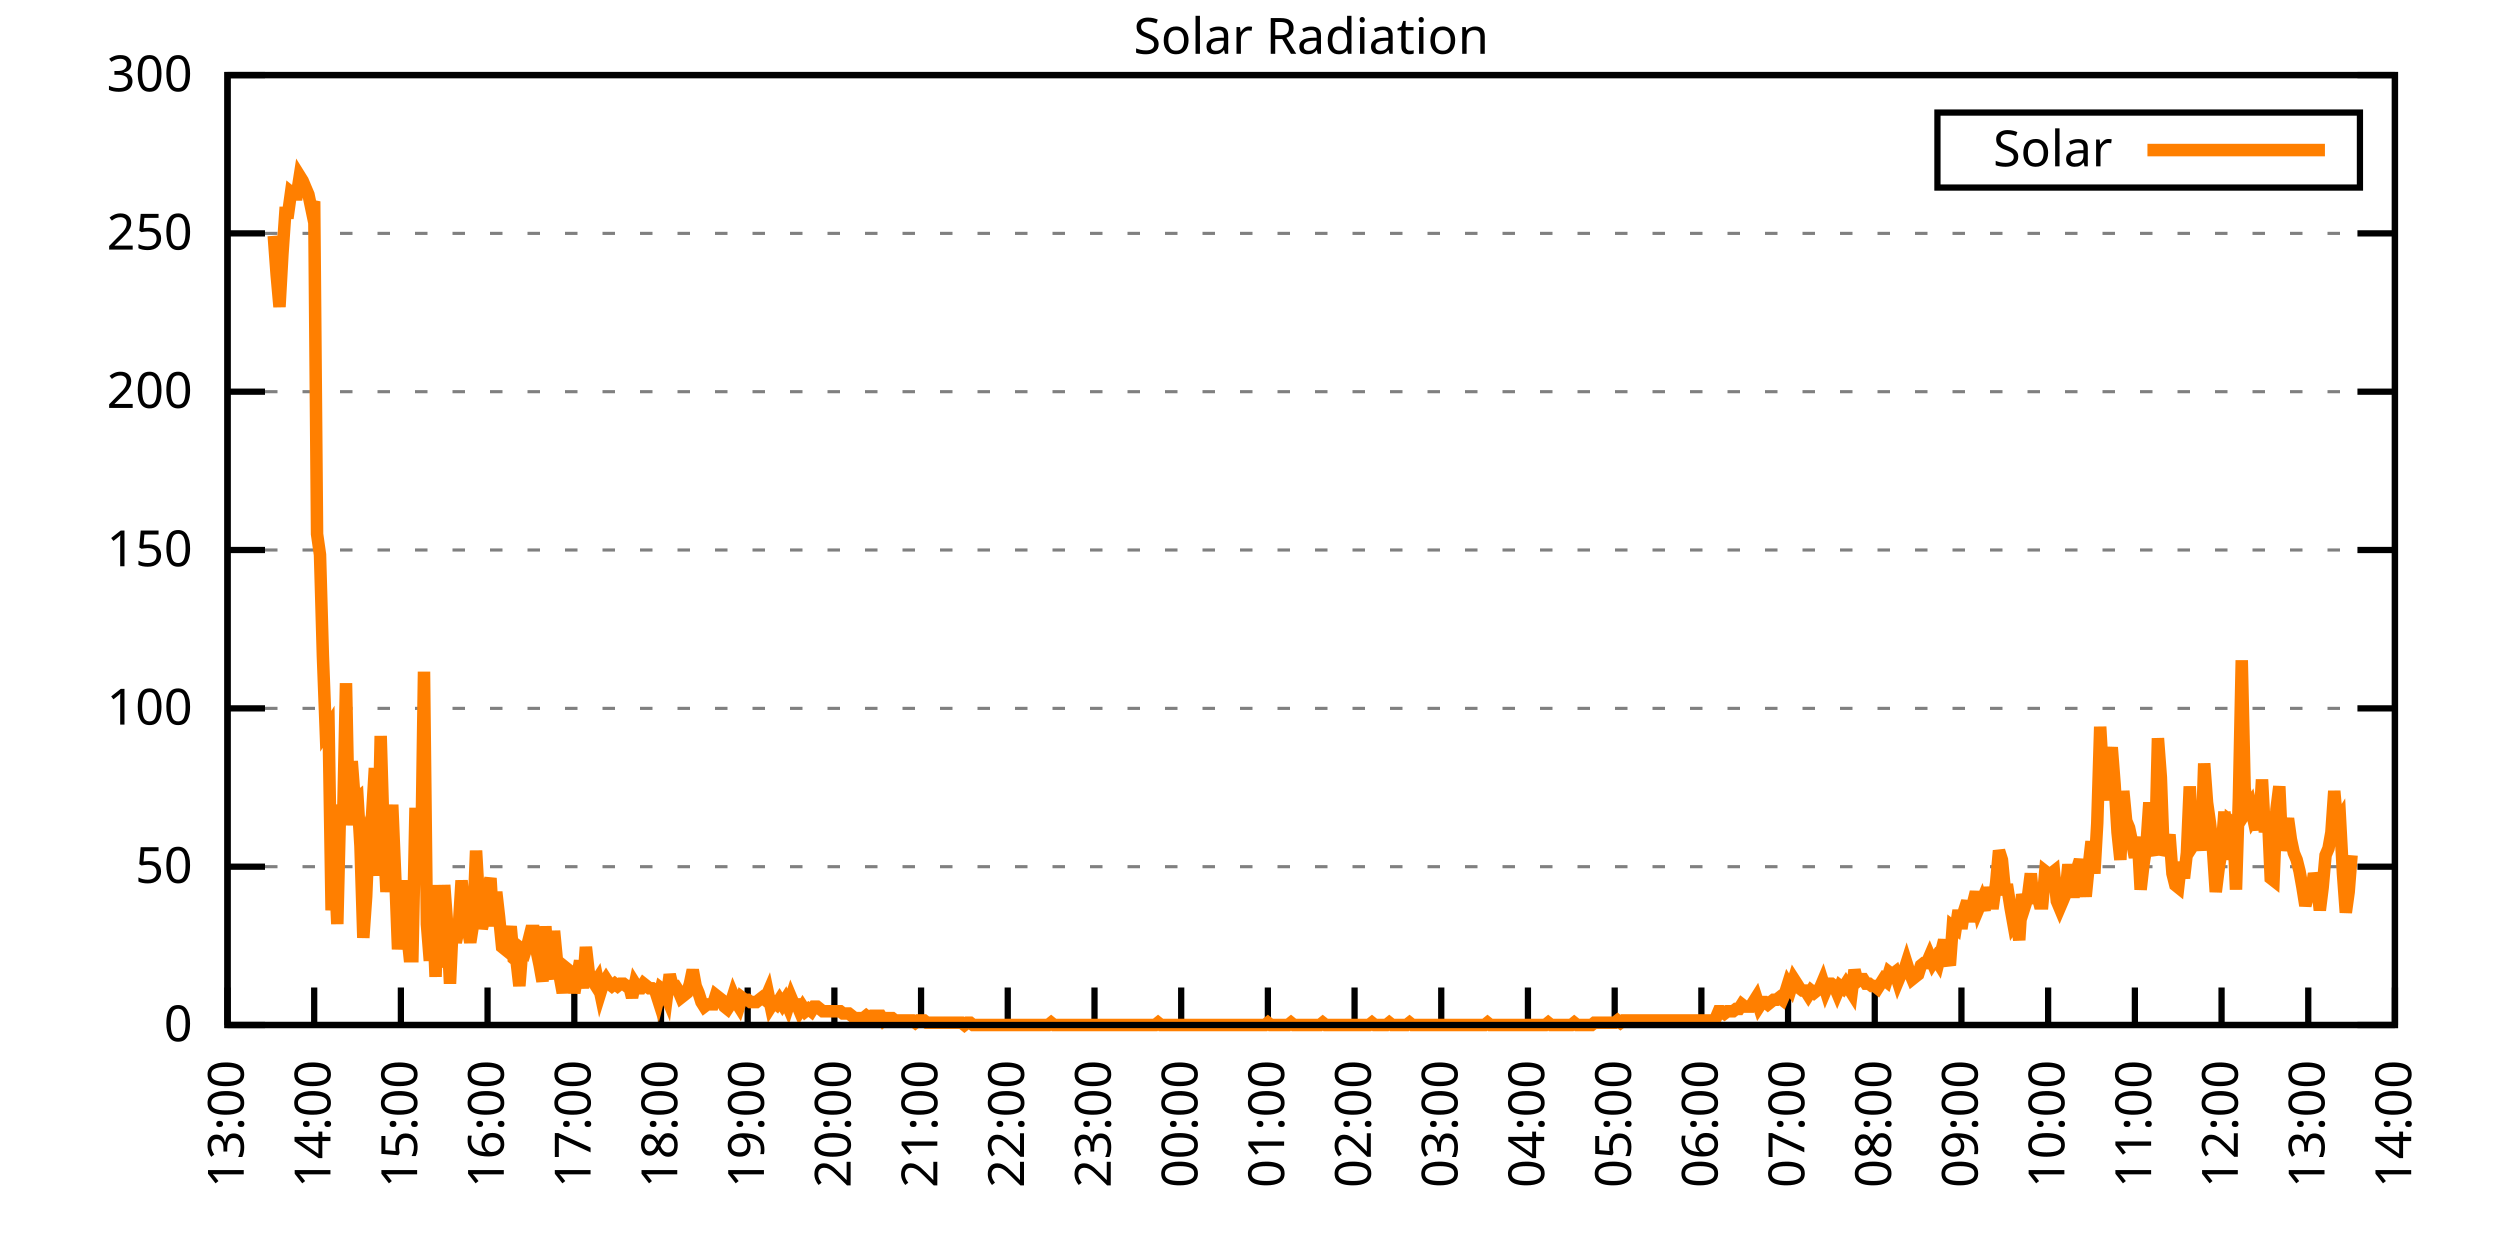
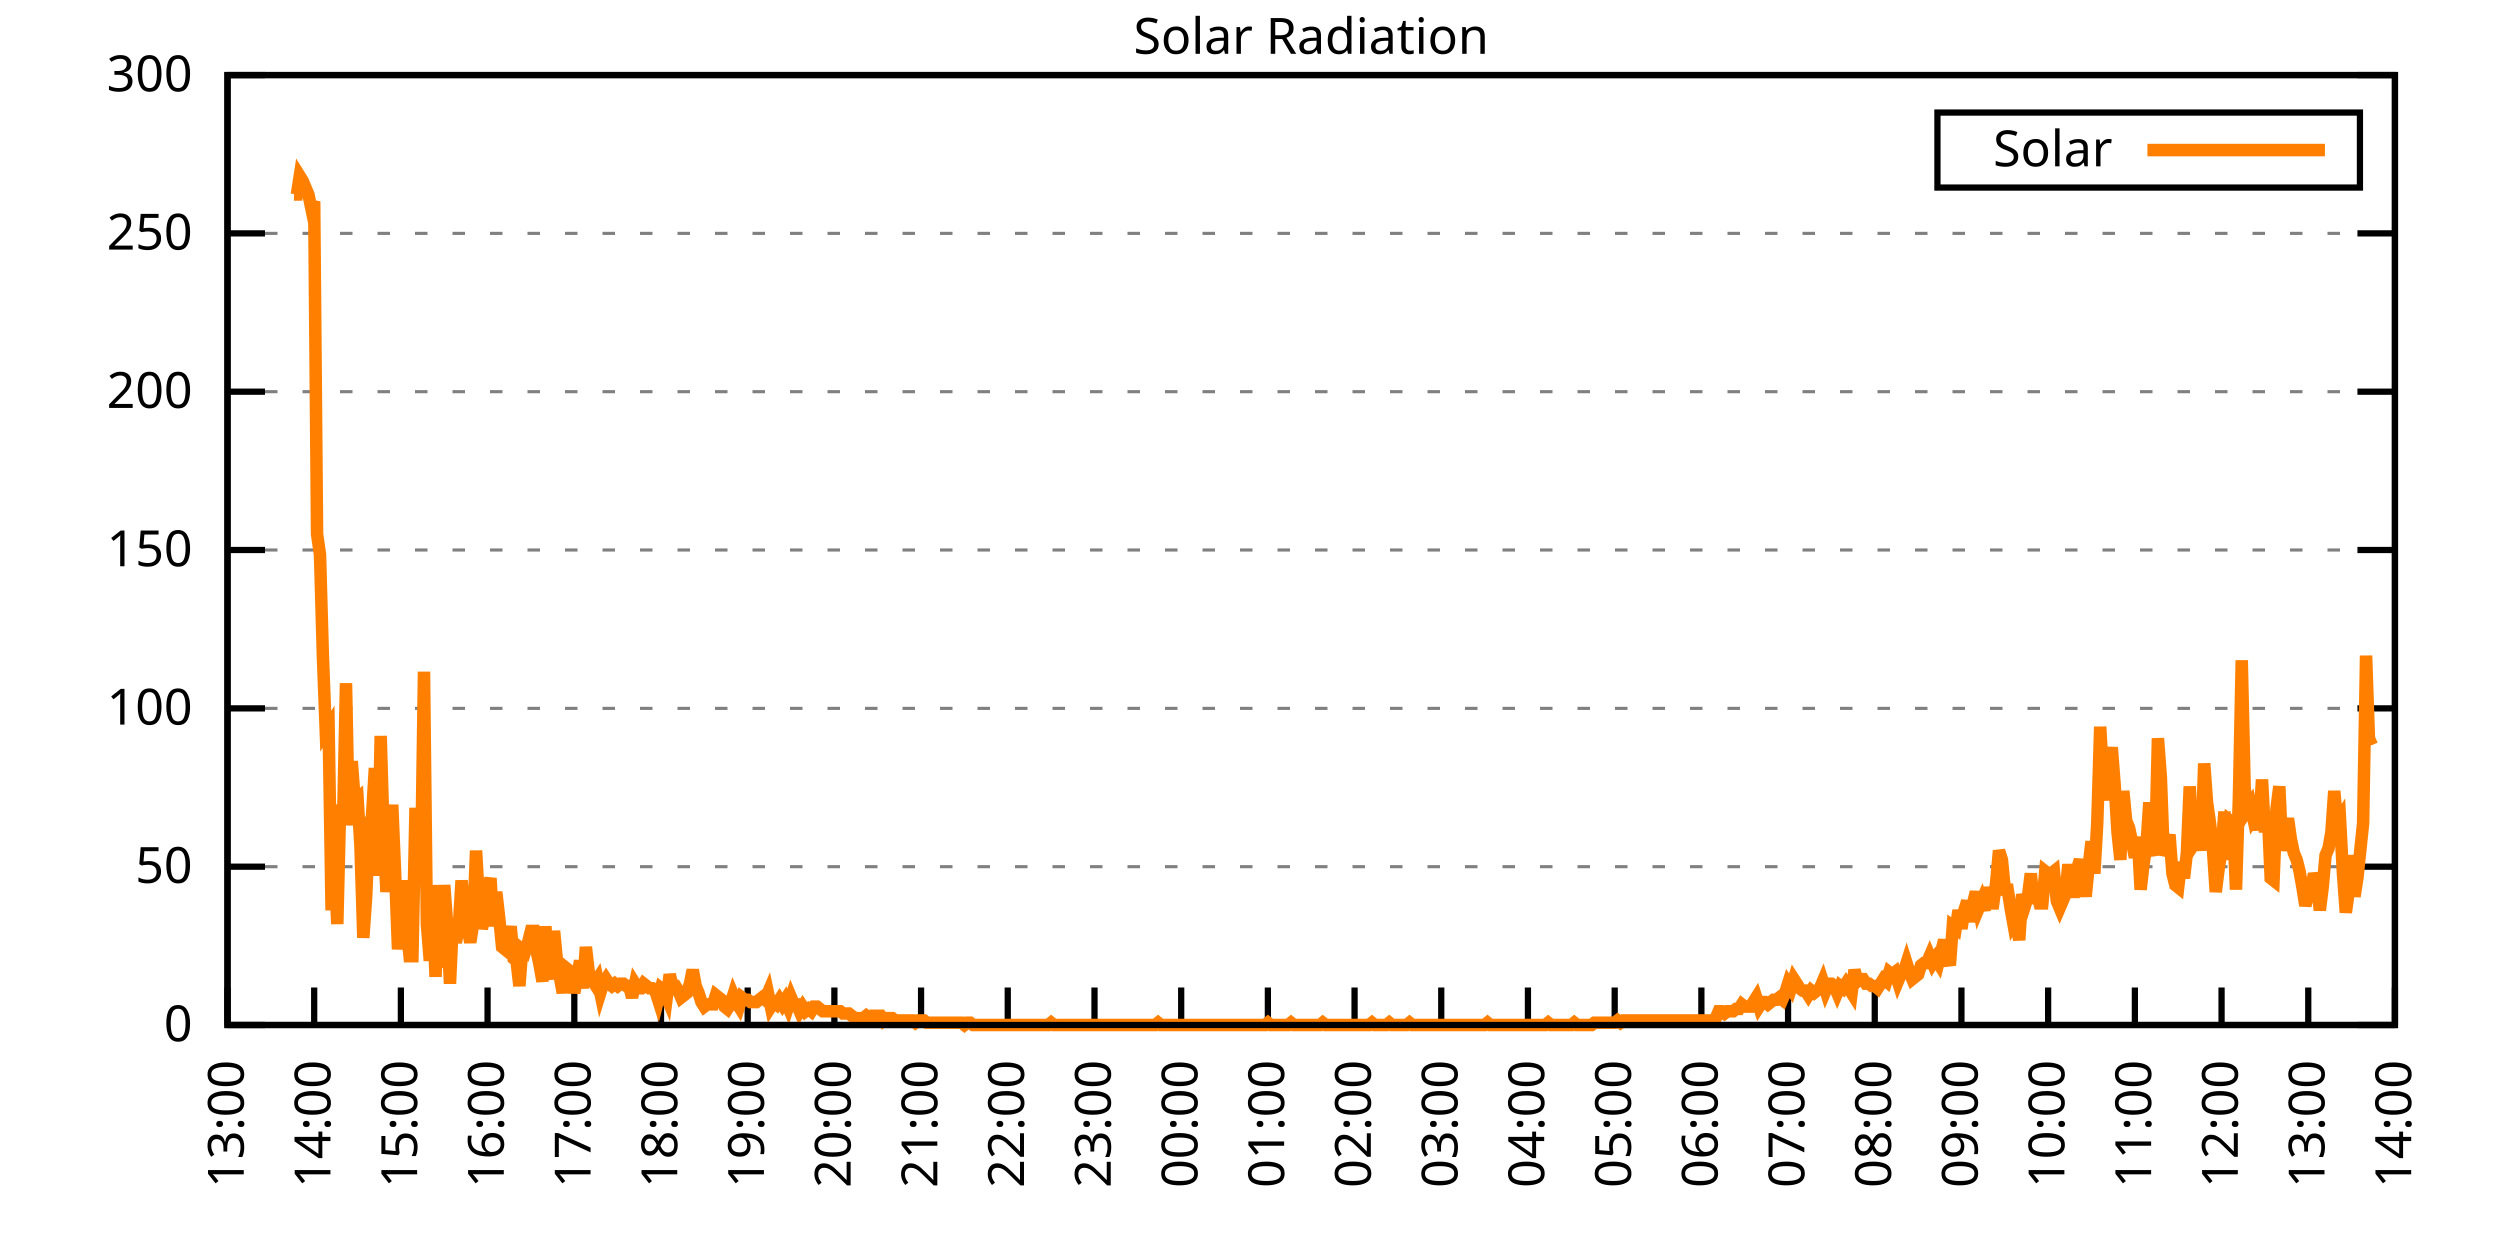
<svg xmlns="http://www.w3.org/2000/svg" xmlns:xlink="http://www.w3.org/1999/xlink" width="400" height="200" viewBox="0 0 400 200">
  <g id="gnuplot_canvas">
    <rect x="0" y="0" width="400" height="200" fill="none" />
    <defs>
      <circle id="gpDot" r="0.5" stroke-width="0.5" stroke="currentColor" />
      <path id="gpPt0" stroke-width="0.333" stroke="currentColor" d="M-1,0 h2 M0,-1 v2" />
      <path id="gpPt1" stroke-width="0.333" stroke="currentColor" d="M-1,-1 L1,1 M1,-1 L-1,1" />
      <path id="gpPt2" stroke-width="0.333" stroke="currentColor" d="M-1,0 L1,0 M0,-1 L0,1 M-1,-1 L1,1 M-1,1 L1,-1" />
      <rect id="gpPt3" stroke-width="0.333" stroke="currentColor" x="-1" y="-1" width="2" height="2" />
      <rect id="gpPt4" stroke-width="0.333" stroke="currentColor" fill="currentColor" x="-1" y="-1" width="2" height="2" />
      <circle id="gpPt5" stroke-width="0.333" stroke="currentColor" cx="0" cy="0" r="1" />
      <use xlink:href="#gpPt5" id="gpPt6" fill="currentColor" stroke="none" />
      <path id="gpPt7" stroke-width="0.333" stroke="currentColor" d="M0,-1.33 L-1.33,0.67 L1.33,0.67 z" />
      <use xlink:href="#gpPt7" id="gpPt8" fill="currentColor" stroke="none" />
      <use xlink:href="#gpPt7" id="gpPt9" stroke="currentColor" transform="rotate(180)" />
      <use xlink:href="#gpPt9" id="gpPt10" fill="currentColor" stroke="none" />
      <use xlink:href="#gpPt3" id="gpPt11" stroke="currentColor" transform="rotate(45)" />
      <use xlink:href="#gpPt11" id="gpPt12" fill="currentColor" stroke="none" />
      <path id="gpPt13" stroke-width="0.333" stroke="currentColor" d="M0,1.330 L1.265,0.411 L0.782,-1.067 L-0.782,-1.076 L-1.265,0.411 z" />
      <use xlink:href="#gpPt13" id="gpPt14" fill="currentColor" stroke="none" />
      <filter id="textbox" filterUnits="objectBoundingBox" x="0" y="0" height="1" width="1">
        <feFlood flood-color="white" flood-opacity="1" result="bgnd" />
        <feComposite in="SourceGraphic" in2="bgnd" operator="atop" />
      </filter>
      <filter id="greybox" filterUnits="objectBoundingBox" x="0" y="0" height="1" width="1">
        <feFlood flood-color="lightgrey" flood-opacity="1" result="grey" />
        <feComposite in="SourceGraphic" in2="grey" operator="atop" />
      </filter>
    </defs>
    <g fill="none" color="white" stroke="currentColor" stroke-width="1.00" stroke-linecap="butt" stroke-linejoin="miter">
</g>
    <g fill="none" color="black" stroke="currentColor" stroke-width="1.00" stroke-linecap="butt" stroke-linejoin="miter">
      <g stroke="none" shape-rendering="crispEdges">
        <polygon fill="rgb(255, 255, 255)" points="36.40,164.00 383.18,164.00 383.18,12.02 36.40,12.02 " />
      </g>
    </g>
    <g fill="none" color="black" stroke="currentColor" stroke-width="1.00" stroke-linecap="butt" stroke-linejoin="miter">
</g>
    <g fill="none" color="black" stroke="black" stroke-width="0.50" stroke-linecap="butt" stroke-linejoin="miter">
</g>
    <g fill="none" color="gray" stroke="currentColor" stroke-width="0.50" stroke-linecap="butt" stroke-linejoin="miter">
      <path stroke="gray" stroke-dasharray="2,4" class="gridline" d="M36.40,164.00 L383.19,164.00  " />
    </g>
    <g fill="none" color="gray" stroke="gray" stroke-width="1.00" stroke-linecap="butt" stroke-linejoin="miter">
</g>
    <g fill="none" color="black" stroke="currentColor" stroke-width="1.00" stroke-linecap="butt" stroke-linejoin="miter">
      <path stroke="black" d="M36.40,164.00 L42.40,164.00 M383.19,164.00 L377.19,164.00  " />
      <g transform="translate(30.80,166.60)" stroke="none" fill="black" font-family="Sans" font-size="8.00" text-anchor="end">
        <text>
          <tspan font-family="Sans"> 0</tspan>
        </text>
      </g>
    </g>
    <g fill="none" color="black" stroke="currentColor" stroke-width="1.00" stroke-linecap="butt" stroke-linejoin="miter">
</g>
    <g fill="none" color="black" stroke="black" stroke-width="0.50" stroke-linecap="butt" stroke-linejoin="miter">
</g>
    <g fill="none" color="gray" stroke="currentColor" stroke-width="0.50" stroke-linecap="butt" stroke-linejoin="miter">
      <path stroke="gray" stroke-dasharray="2,4" class="gridline" d="M36.40,138.67 L383.19,138.67  " />
    </g>
    <g fill="none" color="gray" stroke="gray" stroke-width="1.00" stroke-linecap="butt" stroke-linejoin="miter">
</g>
    <g fill="none" color="black" stroke="currentColor" stroke-width="1.00" stroke-linecap="butt" stroke-linejoin="miter">
      <path stroke="black" d="M36.40,138.67 L42.40,138.67 M383.19,138.67 L377.19,138.67  " />
      <g transform="translate(30.80,141.27)" stroke="none" fill="black" font-family="Sans" font-size="8.00" text-anchor="end">
        <text>
          <tspan font-family="Sans"> 50</tspan>
        </text>
      </g>
    </g>
    <g fill="none" color="black" stroke="currentColor" stroke-width="1.00" stroke-linecap="butt" stroke-linejoin="miter">
</g>
    <g fill="none" color="black" stroke="black" stroke-width="0.50" stroke-linecap="butt" stroke-linejoin="miter">
</g>
    <g fill="none" color="gray" stroke="currentColor" stroke-width="0.50" stroke-linecap="butt" stroke-linejoin="miter">
      <path stroke="gray" stroke-dasharray="2,4" class="gridline" d="M36.40,113.34 L383.19,113.34  " />
    </g>
    <g fill="none" color="gray" stroke="gray" stroke-width="1.00" stroke-linecap="butt" stroke-linejoin="miter">
</g>
    <g fill="none" color="black" stroke="currentColor" stroke-width="1.00" stroke-linecap="butt" stroke-linejoin="miter">
      <path stroke="black" d="M36.40,113.34 L42.40,113.34 M383.19,113.34 L377.19,113.34  " />
      <g transform="translate(30.80,115.94)" stroke="none" fill="black" font-family="Sans" font-size="8.00" text-anchor="end">
        <text>
          <tspan font-family="Sans"> 100</tspan>
        </text>
      </g>
    </g>
    <g fill="none" color="black" stroke="currentColor" stroke-width="1.00" stroke-linecap="butt" stroke-linejoin="miter">
</g>
    <g fill="none" color="black" stroke="black" stroke-width="0.50" stroke-linecap="butt" stroke-linejoin="miter">
</g>
    <g fill="none" color="gray" stroke="currentColor" stroke-width="0.50" stroke-linecap="butt" stroke-linejoin="miter">
      <path stroke="gray" stroke-dasharray="2,4" class="gridline" d="M36.40,88.00 L383.19,88.00  " />
    </g>
    <g fill="none" color="gray" stroke="gray" stroke-width="1.00" stroke-linecap="butt" stroke-linejoin="miter">
</g>
    <g fill="none" color="black" stroke="currentColor" stroke-width="1.00" stroke-linecap="butt" stroke-linejoin="miter">
      <path stroke="black" d="M36.40,88.00 L42.40,88.00 M383.19,88.00 L377.19,88.00  " />
      <g transform="translate(30.80,90.60)" stroke="none" fill="black" font-family="Sans" font-size="8.00" text-anchor="end">
        <text>
          <tspan font-family="Sans"> 150</tspan>
        </text>
      </g>
    </g>
    <g fill="none" color="black" stroke="currentColor" stroke-width="1.00" stroke-linecap="butt" stroke-linejoin="miter">
</g>
    <g fill="none" color="black" stroke="black" stroke-width="0.50" stroke-linecap="butt" stroke-linejoin="miter">
</g>
    <g fill="none" color="gray" stroke="currentColor" stroke-width="0.50" stroke-linecap="butt" stroke-linejoin="miter">
      <path stroke="gray" stroke-dasharray="2,4" class="gridline" d="M36.40,62.67 L383.19,62.67  " />
    </g>
    <g fill="none" color="gray" stroke="gray" stroke-width="1.00" stroke-linecap="butt" stroke-linejoin="miter">
</g>
    <g fill="none" color="black" stroke="currentColor" stroke-width="1.00" stroke-linecap="butt" stroke-linejoin="miter">
      <path stroke="black" d="M36.40,62.67 L42.40,62.67 M383.19,62.67 L377.19,62.67  " />
      <g transform="translate(30.80,65.27)" stroke="none" fill="black" font-family="Sans" font-size="8.00" text-anchor="end">
        <text>
          <tspan font-family="Sans"> 200</tspan>
        </text>
      </g>
    </g>
    <g fill="none" color="black" stroke="currentColor" stroke-width="1.00" stroke-linecap="butt" stroke-linejoin="miter">
</g>
    <g fill="none" color="black" stroke="black" stroke-width="0.50" stroke-linecap="butt" stroke-linejoin="miter">
</g>
    <g fill="none" color="gray" stroke="currentColor" stroke-width="0.50" stroke-linecap="butt" stroke-linejoin="miter">
      <path stroke="gray" stroke-dasharray="2,4" class="gridline" d="M36.40,37.34 L383.19,37.34  " />
    </g>
    <g fill="none" color="gray" stroke="gray" stroke-width="1.00" stroke-linecap="butt" stroke-linejoin="miter">
</g>
    <g fill="none" color="black" stroke="currentColor" stroke-width="1.00" stroke-linecap="butt" stroke-linejoin="miter">
      <path stroke="black" d="M36.40,37.34 L42.40,37.34 M383.19,37.34 L377.19,37.34  " />
      <g transform="translate(30.80,39.94)" stroke="none" fill="black" font-family="Sans" font-size="8.00" text-anchor="end">
        <text>
          <tspan font-family="Sans"> 250</tspan>
        </text>
      </g>
    </g>
    <g fill="none" color="black" stroke="currentColor" stroke-width="1.00" stroke-linecap="butt" stroke-linejoin="miter">
</g>
    <g fill="none" color="black" stroke="black" stroke-width="0.50" stroke-linecap="butt" stroke-linejoin="miter">
</g>
    <g fill="none" color="gray" stroke="currentColor" stroke-width="0.50" stroke-linecap="butt" stroke-linejoin="miter">
      <path stroke="gray" stroke-dasharray="2,4" class="gridline" d="M36.40,12.01 L383.19,12.01  " />
    </g>
    <g fill="none" color="gray" stroke="gray" stroke-width="1.00" stroke-linecap="butt" stroke-linejoin="miter">
</g>
    <g fill="none" color="black" stroke="currentColor" stroke-width="1.00" stroke-linecap="butt" stroke-linejoin="miter">
      <path stroke="black" d="M36.40,12.01 L42.40,12.01 M383.19,12.01 L377.19,12.01  " />
      <g transform="translate(30.80,14.61)" stroke="none" fill="black" font-family="Sans" font-size="8.00" text-anchor="end">
        <text>
          <tspan font-family="Sans"> 300</tspan>
        </text>
      </g>
    </g>
    <g fill="none" color="black" stroke="currentColor" stroke-width="1.00" stroke-linecap="butt" stroke-linejoin="miter">
      <path stroke="black" d="M36.40,164.00 L36.40,158.00  " />
      <g transform="translate(39.00,169.60) rotate(270.00)" stroke="none" fill="black" font-family="Sans" font-size="8.00" text-anchor="end">
        <text>
          <tspan font-family="Sans">13:00</tspan>
        </text>
      </g>
    </g>
    <g fill="none" color="black" stroke="currentColor" stroke-width="1.00" stroke-linecap="butt" stroke-linejoin="miter">
      <path stroke="black" d="M50.27,164.00 L50.27,158.00  " />
      <g transform="translate(52.87,169.60) rotate(270.00)" stroke="none" fill="black" font-family="Sans" font-size="8.00" text-anchor="end">
        <text>
          <tspan font-family="Sans">14:00</tspan>
        </text>
      </g>
    </g>
    <g fill="none" color="black" stroke="currentColor" stroke-width="1.00" stroke-linecap="butt" stroke-linejoin="miter">
      <path stroke="black" d="M64.14,164.00 L64.14,158.00  " />
      <g transform="translate(66.74,169.60) rotate(270.00)" stroke="none" fill="black" font-family="Sans" font-size="8.00" text-anchor="end">
        <text>
          <tspan font-family="Sans">15:00</tspan>
        </text>
      </g>
    </g>
    <g fill="none" color="black" stroke="currentColor" stroke-width="1.00" stroke-linecap="butt" stroke-linejoin="miter">
      <path stroke="black" d="M78.01,164.00 L78.01,158.00  " />
      <g transform="translate(80.61,169.60) rotate(270.00)" stroke="none" fill="black" font-family="Sans" font-size="8.00" text-anchor="end">
        <text>
          <tspan font-family="Sans">16:00</tspan>
        </text>
      </g>
    </g>
    <g fill="none" color="black" stroke="currentColor" stroke-width="1.00" stroke-linecap="butt" stroke-linejoin="miter">
      <path stroke="black" d="M91.89,164.00 L91.89,158.00  " />
      <g transform="translate(94.49,169.60) rotate(270.00)" stroke="none" fill="black" font-family="Sans" font-size="8.00" text-anchor="end">
        <text>
          <tspan font-family="Sans">17:00</tspan>
        </text>
      </g>
    </g>
    <g fill="none" color="black" stroke="currentColor" stroke-width="1.00" stroke-linecap="butt" stroke-linejoin="miter">
      <path stroke="black" d="M105.76,164.00 L105.76,158.00  " />
      <g transform="translate(108.36,169.60) rotate(270.00)" stroke="none" fill="black" font-family="Sans" font-size="8.00" text-anchor="end">
        <text>
          <tspan font-family="Sans">18:00</tspan>
        </text>
      </g>
    </g>
    <g fill="none" color="black" stroke="currentColor" stroke-width="1.00" stroke-linecap="butt" stroke-linejoin="miter">
      <path stroke="black" d="M119.63,164.00 L119.63,158.00  " />
      <g transform="translate(122.23,169.60) rotate(270.00)" stroke="none" fill="black" font-family="Sans" font-size="8.00" text-anchor="end">
        <text>
          <tspan font-family="Sans">19:00</tspan>
        </text>
      </g>
    </g>
    <g fill="none" color="black" stroke="currentColor" stroke-width="1.00" stroke-linecap="butt" stroke-linejoin="miter">
      <path stroke="black" d="M133.50,164.00 L133.50,158.00  " />
      <g transform="translate(136.10,169.60) rotate(270.00)" stroke="none" fill="black" font-family="Sans" font-size="8.00" text-anchor="end">
        <text>
          <tspan font-family="Sans">20:00</tspan>
        </text>
      </g>
    </g>
    <g fill="none" color="black" stroke="currentColor" stroke-width="1.00" stroke-linecap="butt" stroke-linejoin="miter">
      <path stroke="black" d="M147.37,164.00 L147.37,158.00  " />
      <g transform="translate(149.97,169.60) rotate(270.00)" stroke="none" fill="black" font-family="Sans" font-size="8.00" text-anchor="end">
        <text>
          <tspan font-family="Sans">21:00</tspan>
        </text>
      </g>
    </g>
    <g fill="none" color="black" stroke="currentColor" stroke-width="1.00" stroke-linecap="butt" stroke-linejoin="miter">
      <path stroke="black" d="M161.24,164.00 L161.24,158.00  " />
      <g transform="translate(163.84,169.60) rotate(270.00)" stroke="none" fill="black" font-family="Sans" font-size="8.00" text-anchor="end">
        <text>
          <tspan font-family="Sans">22:00</tspan>
        </text>
      </g>
    </g>
    <g fill="none" color="black" stroke="currentColor" stroke-width="1.00" stroke-linecap="butt" stroke-linejoin="miter">
      <path stroke="black" d="M175.12,164.00 L175.12,158.00  " />
      <g transform="translate(177.72,169.60) rotate(270.00)" stroke="none" fill="black" font-family="Sans" font-size="8.00" text-anchor="end">
        <text>
          <tspan font-family="Sans">23:00</tspan>
        </text>
      </g>
    </g>
    <g fill="none" color="black" stroke="currentColor" stroke-width="1.00" stroke-linecap="butt" stroke-linejoin="miter">
      <path stroke="black" d="M188.99,164.00 L188.99,158.00  " />
      <g transform="translate(191.59,169.60) rotate(270.00)" stroke="none" fill="black" font-family="Sans" font-size="8.00" text-anchor="end">
        <text>
          <tspan font-family="Sans">00:00</tspan>
        </text>
      </g>
    </g>
    <g fill="none" color="black" stroke="currentColor" stroke-width="1.00" stroke-linecap="butt" stroke-linejoin="miter">
      <path stroke="black" d="M202.86,164.00 L202.86,158.00  " />
      <g transform="translate(205.46,169.60) rotate(270.00)" stroke="none" fill="black" font-family="Sans" font-size="8.00" text-anchor="end">
        <text>
          <tspan font-family="Sans">01:00</tspan>
        </text>
      </g>
    </g>
    <g fill="none" color="black" stroke="currentColor" stroke-width="1.00" stroke-linecap="butt" stroke-linejoin="miter">
      <path stroke="black" d="M216.73,164.00 L216.73,158.00  " />
      <g transform="translate(219.33,169.60) rotate(270.00)" stroke="none" fill="black" font-family="Sans" font-size="8.00" text-anchor="end">
        <text>
          <tspan font-family="Sans">02:00</tspan>
        </text>
      </g>
    </g>
    <g fill="none" color="black" stroke="currentColor" stroke-width="1.00" stroke-linecap="butt" stroke-linejoin="miter">
      <path stroke="black" d="M230.60,164.00 L230.60,158.00  " />
      <g transform="translate(233.20,169.60) rotate(270.00)" stroke="none" fill="black" font-family="Sans" font-size="8.00" text-anchor="end">
        <text>
          <tspan font-family="Sans">03:00</tspan>
        </text>
      </g>
    </g>
    <g fill="none" color="black" stroke="currentColor" stroke-width="1.00" stroke-linecap="butt" stroke-linejoin="miter">
      <path stroke="black" d="M244.47,164.00 L244.47,158.00  " />
      <g transform="translate(247.07,169.60) rotate(270.00)" stroke="none" fill="black" font-family="Sans" font-size="8.00" text-anchor="end">
        <text>
          <tspan font-family="Sans">04:00</tspan>
        </text>
      </g>
    </g>
    <g fill="none" color="black" stroke="currentColor" stroke-width="1.00" stroke-linecap="butt" stroke-linejoin="miter">
      <path stroke="black" d="M258.35,164.00 L258.35,158.00  " />
      <g transform="translate(260.95,169.60) rotate(270.00)" stroke="none" fill="black" font-family="Sans" font-size="8.00" text-anchor="end">
        <text>
          <tspan font-family="Sans">05:00</tspan>
        </text>
      </g>
    </g>
    <g fill="none" color="black" stroke="currentColor" stroke-width="1.00" stroke-linecap="butt" stroke-linejoin="miter">
      <path stroke="black" d="M272.22,164.00 L272.22,158.00  " />
      <g transform="translate(274.82,169.60) rotate(270.00)" stroke="none" fill="black" font-family="Sans" font-size="8.00" text-anchor="end">
        <text>
          <tspan font-family="Sans">06:00</tspan>
        </text>
      </g>
    </g>
    <g fill="none" color="black" stroke="currentColor" stroke-width="1.00" stroke-linecap="butt" stroke-linejoin="miter">
      <path stroke="black" d="M286.09,164.00 L286.09,158.00  " />
      <g transform="translate(288.69,169.60) rotate(270.00)" stroke="none" fill="black" font-family="Sans" font-size="8.00" text-anchor="end">
        <text>
          <tspan font-family="Sans">07:00</tspan>
        </text>
      </g>
    </g>
    <g fill="none" color="black" stroke="currentColor" stroke-width="1.00" stroke-linecap="butt" stroke-linejoin="miter">
      <path stroke="black" d="M299.96,164.00 L299.96,158.00  " />
      <g transform="translate(302.56,169.60) rotate(270.00)" stroke="none" fill="black" font-family="Sans" font-size="8.00" text-anchor="end">
        <text>
          <tspan font-family="Sans">08:00</tspan>
        </text>
      </g>
    </g>
    <g fill="none" color="black" stroke="currentColor" stroke-width="1.00" stroke-linecap="butt" stroke-linejoin="miter">
      <path stroke="black" d="M313.83,164.00 L313.83,158.00  " />
      <g transform="translate(316.43,169.60) rotate(270.00)" stroke="none" fill="black" font-family="Sans" font-size="8.00" text-anchor="end">
        <text>
          <tspan font-family="Sans">09:00</tspan>
        </text>
      </g>
    </g>
    <g fill="none" color="black" stroke="currentColor" stroke-width="1.00" stroke-linecap="butt" stroke-linejoin="miter">
      <path stroke="black" d="M327.70,164.00 L327.70,158.00  " />
      <g transform="translate(330.30,169.60) rotate(270.00)" stroke="none" fill="black" font-family="Sans" font-size="8.00" text-anchor="end">
        <text>
          <tspan font-family="Sans">10:00</tspan>
        </text>
      </g>
    </g>
    <g fill="none" color="black" stroke="currentColor" stroke-width="1.00" stroke-linecap="butt" stroke-linejoin="miter">
      <path stroke="black" d="M341.58,164.00 L341.58,158.00  " />
      <g transform="translate(344.18,169.60) rotate(270.00)" stroke="none" fill="black" font-family="Sans" font-size="8.00" text-anchor="end">
        <text>
          <tspan font-family="Sans">11:00</tspan>
        </text>
      </g>
    </g>
    <g fill="none" color="black" stroke="currentColor" stroke-width="1.00" stroke-linecap="butt" stroke-linejoin="miter">
      <path stroke="black" d="M355.45,164.00 L355.45,158.00  " />
      <g transform="translate(358.05,169.60) rotate(270.00)" stroke="none" fill="black" font-family="Sans" font-size="8.00" text-anchor="end">
        <text>
          <tspan font-family="Sans">12:00</tspan>
        </text>
      </g>
    </g>
    <g fill="none" color="black" stroke="currentColor" stroke-width="1.00" stroke-linecap="butt" stroke-linejoin="miter">
      <path stroke="black" d="M369.32,164.00 L369.32,158.00  " />
      <g transform="translate(371.92,169.60) rotate(270.00)" stroke="none" fill="black" font-family="Sans" font-size="8.00" text-anchor="end">
        <text>
          <tspan font-family="Sans">13:00</tspan>
        </text>
      </g>
    </g>
    <g fill="none" color="black" stroke="currentColor" stroke-width="1.00" stroke-linecap="butt" stroke-linejoin="miter">
      <path stroke="black" d="M383.19,164.00 L383.19,158.00  " />
      <g transform="translate(385.79,169.60) rotate(270.00)" stroke="none" fill="black" font-family="Sans" font-size="8.00" text-anchor="end">
        <text>
          <tspan font-family="Sans">14:00</tspan>
        </text>
      </g>
    </g>
    <g fill="none" color="black" stroke="currentColor" stroke-width="1.00" stroke-linecap="butt" stroke-linejoin="miter">
</g>
    <g fill="none" color="black" stroke="currentColor" stroke-width="1.00" stroke-linecap="butt" stroke-linejoin="miter">
      <path stroke="black" d="M36.40,12.01 L36.40,164.00 L383.19,164.00 L383.19,12.01 L36.40,12.01 Z  " />
    </g>
    <g fill="none" color="black" stroke="currentColor" stroke-width="1.00" stroke-linecap="butt" stroke-linejoin="miter">
</g>
    <g fill="none" color="black" stroke="currentColor" stroke-width="1.00" stroke-linecap="butt" stroke-linejoin="miter">
      <path stroke="black" d="M309.99,30.01 L309.99,18.01 L377.59,18.01 L377.59,30.01 L309.99,30.01 Z  " />
    </g>
    <g id="Solar_Radiation_plot_1">
      <g fill="none" color="white" stroke="black" stroke-width="2.00" stroke-linecap="butt" stroke-linejoin="miter">
</g>
      <g fill="none" color="black" stroke="currentColor" stroke-width="2.00" stroke-linecap="butt" stroke-linejoin="miter">
        <g transform="translate(337.99,26.61)" stroke="none" fill="black" font-family="Sans" font-size="8.00" text-anchor="end">
          <text>
            <tspan font-family="Sans">Solar</tspan>
          </text>
        </g>
      </g>
      <g fill="none" color="black" stroke="currentColor" stroke-width="2.00" stroke-linecap="butt" stroke-linejoin="miter">
-         <path stroke="rgb(255, 127,   0)" d="M343.59,24.01 L371.99,24.01 M43.80,37.73 L44.26,43.97 L44.72,49.11 L45.19,40.66 L45.65,34.06 L46.11,34.06   L46.57,30.75 L47.03,31.12 L47.50,31.12 L47.96,28.18 L48.42,28.92 L48.88,30.02 L49.35,31.12 L49.81,33.32   L50.27,32.22 L50.73,85.45 L51.20,88.75 L51.66,104.90 L52.12,117.01 L52.58,116.28 L53.05,145.65 L53.51,137.94   L53.97,147.85 L54.43,128.76 L54.90,130.96 L55.36,109.31 L55.82,132.06 L56.28,121.79 L56.75,128.03 L57.21,127.66   L57.67,135.37 L58.13,150.05 L58.59,143.44 L59.06,132.06 L59.52,130.60 L59.98,122.89 L60.44,140.14 L60.91,117.75   L61.37,133.17 L61.83,142.71 L62.29,136.47 L62.76,128.76 L63.22,139.77 L63.68,151.89 L64.14,146.38 L64.61,140.87   L65.07,148.58 L65.53,152.99 L65.99,152.99 L66.46,130.23 L66.92,130.23 L67.38,138.30 L67.84,107.47 L68.30,147.85   L68.77,153.72 L69.23,145.28 L69.69,156.29 L70.15,141.61 L70.62,154.82 L71.08,141.61 L71.54,147.85 L72.00,157.39   L72.47,147.11 L72.93,150.79 L73.39,148.58 L73.85,140.87 L74.32,146.38 L74.78,148.22 L75.24,150.79 L75.70,147.85   L76.17,136.10 L76.63,144.18 L77.09,148.58 L77.55,146.75 L78.01,142.34 L78.48,140.51 L78.94,148.22 L79.40,142.71   L79.86,146.75 L80.33,151.52 L80.79,151.89 L81.25,150.79 L81.71,148.22 L82.18,153.35 L82.64,153.72 L83.10,157.76   L83.56,151.89 L84.03,152.25 L84.49,150.79 L84.95,148.95 L85.41,148.95 L85.88,152.25 L86.34,154.46 L86.80,157.03   L87.26,148.22 L87.72,154.46 L88.19,156.66 L88.65,148.95 L89.11,153.72 L89.57,156.29 L90.04,158.86 L90.50,154.82   L90.96,155.19 L91.42,155.56 L91.89,158.86 L92.35,156.29 L92.81,153.72 L93.27,158.13 L93.74,151.52 L94.20,155.56   L94.66,156.66 L95.12,157.39 L95.59,156.66 L96.05,158.86 L96.51,157.39 L96.97,156.66 L97.44,157.39 L97.90,157.76   L98.36,157.39 L98.82,157.76 L99.28,157.39 L99.75,157.39 L100.21,157.76 L100.67,157.76 L101.13,159.60 L101.60,157.39   L102.06,158.13 L102.52,158.13 L102.98,157.39 L103.45,157.76 L103.91,158.13 L104.37,158.13 L104.83,158.49 L105.30,159.96   L105.76,158.13 L106.22,158.49 L106.68,159.60 L107.15,155.92 L107.61,157.76 L108.07,157.76 L108.53,158.49 L108.99,159.60   L109.46,159.23 L109.92,158.86 L110.38,157.39 L110.84,155.19 L111.31,157.76 L111.77,158.86 L112.23,160.33 L112.69,161.06   L113.16,160.70 L113.62,160.70 L114.08,160.70 L114.54,159.23 L115.01,159.60 L115.47,159.96 L115.93,161.06 L116.39,161.43   L116.86,160.70 L117.32,159.23 L117.78,160.33 L118.24,161.06 L118.70,159.60 L119.17,159.96 L119.63,159.96 L120.09,160.33   L120.55,160.33 L121.02,160.33 L121.48,159.96 L121.94,159.60 L122.40,159.96 L122.87,158.86 L123.33,161.06 L123.79,160.33   L124.25,160.70 L124.72,159.96 L125.18,160.70 L125.64,159.96 L126.10,161.06 L126.57,159.60 L127.03,160.70 L127.49,160.70   L127.95,161.80 L128.41,161.06 L128.88,161.80 L129.34,161.43 L129.80,161.80 L130.26,161.06 L130.73,161.06 L131.19,161.43   L131.65,161.80 L132.11,161.80 L132.58,161.80 L133.04,161.80 L133.50,161.80 L133.96,161.80 L134.43,161.80 L134.89,162.16   L135.35,162.16 L135.81,162.16 L136.28,162.53 L136.74,162.90 L137.20,162.90 L137.66,162.90 L138.13,162.90 L138.59,162.53   L139.05,162.90 L139.51,162.53 L139.97,162.53 L140.44,162.53 L140.90,162.53 L141.36,163.27 L141.82,162.90 L142.29,162.90   L142.75,162.90 L143.21,163.27 L143.67,163.27 L144.14,163.27 L144.60,163.27 L145.06,163.27 L145.52,163.27 L145.99,163.27   L146.45,163.63 L146.91,163.27 L147.37,163.27 L147.84,163.27 L148.30,163.63 L148.76,163.63 L149.22,163.63 L149.68,163.63   L150.15,163.63 L150.61,163.63 L151.07,163.63 L151.53,163.63 L152.00,163.63 L152.46,163.63 L152.92,163.63 L153.38,163.63   L153.85,163.63 L154.31,164.00 L154.77,163.63 L155.23,163.63 L155.70,164.00 L156.16,164.00 L156.62,164.00 L157.08,164.00   L157.55,164.00 L158.01,164.00 L158.47,164.00 L158.93,164.00 L159.39,164.00 L159.86,164.00 L160.32,164.00 L160.78,164.00   L161.24,164.00 L161.71,164.00 L162.17,164.00 L162.63,164.00 L163.09,164.00 L163.56,164.00 L164.02,164.00 L164.48,164.00   L164.94,164.00 L165.41,164.00 L165.87,164.00 L166.33,164.00 L166.79,164.00 L167.26,164.00 L167.72,164.00 L168.18,163.63   L168.64,164.00 L169.10,164.00 L169.57,164.00 L170.03,164.00 L170.49,164.00 L170.95,164.00 L171.42,164.00 L171.88,164.00   L172.34,164.00 L172.80,164.00 L173.27,164.00 L173.73,164.00 L174.19,164.00 L174.65,164.00 L175.12,164.00 L175.58,164.00   L176.04,164.00 L176.50,164.00 L176.97,164.00 L177.43,164.00 L177.89,164.00 L178.35,164.00 L178.82,164.00 L179.28,164.00   L179.74,164.00 L180.20,164.00 L180.66,164.00 L181.13,164.00 L181.59,164.00 L182.05,164.00 L182.51,164.00 L182.98,164.00   L183.44,164.00 L183.90,164.00 L184.36,164.00 L184.83,164.00 L185.29,163.63 L185.75,164.00 L186.21,164.00 L186.68,164.00   L187.14,164.00 L187.60,164.00 L188.06,164.00 L188.53,164.00 L188.99,164.00 L189.45,164.00 L189.91,164.00 L190.37,164.00   L190.84,164.00 L191.30,164.00 L191.76,164.00 L192.22,164.00 L192.69,164.00 L193.15,164.00 L193.61,164.00 L194.07,164.00   L194.54,164.00 L195.00,164.00 L195.46,164.00 L195.92,164.00 L196.39,164.00 L196.85,164.00 L197.31,164.00 L197.77,164.00   L198.24,164.00 L198.70,164.00 L199.16,164.00 L199.62,164.00 L200.08,164.00 L200.55,164.00 L201.01,164.00 L201.47,164.00   L201.93,164.00 L202.40,164.00 L202.86,163.63 L203.32,164.00 L203.78,164.00 L204.25,164.00 L204.71,164.00 L205.17,164.00   L205.63,164.00 L206.10,164.00 L206.56,163.63 L207.02,164.00 L207.48,164.00 L207.95,164.00 L208.41,164.00 L208.87,164.00   L209.33,164.00 L209.80,164.00 L210.26,164.00 L210.72,164.00 L211.18,164.00 L211.64,163.63 L212.11,164.00 L212.57,164.00   L213.03,164.00 L213.49,164.00 L213.96,164.00 L214.42,164.00 L214.88,164.00 L215.34,164.00 L215.81,164.00 L216.27,164.00   L216.73,164.00 L217.19,164.00 L217.66,164.00 L218.12,164.00 L218.58,164.00 L219.04,164.00 L219.51,163.63 L219.97,164.00   L220.43,164.00 L220.89,164.00 L221.35,164.00 L221.82,164.00 L222.28,163.63 L222.74,164.00 L223.20,164.00 L223.67,164.00   L224.13,164.00 L224.59,164.00 L225.05,164.00 L225.52,163.63 L225.98,164.00 L226.44,164.00 L226.90,164.00 L227.37,164.00   L227.83,164.00 L228.29,164.00 L228.75,164.00 L229.22,164.00 L229.68,164.00 L230.14,164.00 L230.60,164.00 L231.06,164.00   L231.53,164.00 L231.99,164.00 L232.45,164.00 L232.91,164.00 L233.38,164.00 L233.84,164.00 L234.30,164.00 L234.76,164.00   L235.23,164.00 L235.69,164.00 L236.15,164.00 L236.61,164.00 L237.08,164.00 L237.54,164.00 L238.00,163.63 L238.46,164.00   L238.93,164.00 L239.39,164.00 L239.85,164.00 L240.31,164.00 L240.77,164.00 L241.24,164.00 L241.70,164.00 L242.16,164.00   L242.62,164.00 L243.09,164.00 L243.55,164.00 L244.01,164.00 L244.47,164.00 L244.94,164.00 L245.40,164.00 L245.86,164.00   L246.32,164.00 L246.79,164.00 L247.25,164.00 L247.71,163.63 L248.17,164.00 L248.64,164.00 L249.10,164.00 L249.56,164.00   L250.02,164.00 L250.49,164.00 L250.95,164.00 L251.41,164.00 L251.87,163.63 L252.33,164.00 L252.80,164.00 L253.26,164.00   L253.72,164.00 L254.18,164.00 L254.65,164.00 L255.11,163.63 L255.57,163.63 L256.03,163.63 L256.50,163.63 L256.96,163.63   L257.42,163.63 L257.88,163.63 L258.35,163.63 L258.81,163.27 L259.27,163.63 L259.73,163.27 L260.20,163.27 L260.66,163.27   L261.12,163.27 L261.58,163.27 L262.04,163.27 L262.51,163.27 L262.97,163.27 L263.43,163.27 L263.89,163.27 L264.36,163.27   L264.82,163.27 L265.28,163.27 L265.74,163.27 L266.21,163.27 L266.67,163.27 L267.13,163.27 L267.59,163.27 L268.06,163.27   L268.52,163.27 L268.98,163.27 L269.44,163.27 L269.91,163.27 L270.37,163.27 L270.83,163.27 L271.29,163.27 L271.75,163.27   L272.22,163.27 L272.68,163.27 L273.14,163.27 L273.60,163.27 L274.07,163.27 L274.53,162.90 L274.99,161.80 L275.45,161.80   L275.92,162.16 L276.38,161.80 L276.84,161.80 L277.30,161.80 L277.77,161.43 L278.23,161.43 L278.69,160.70 L279.15,161.06   L279.62,161.06 L280.08,161.06 L280.54,160.33 L281.00,159.60 L281.46,161.06 L281.93,160.33 L282.39,160.33 L282.85,160.70   L283.31,160.33 L283.78,159.96 L284.24,159.96 L284.70,159.60 L285.16,159.96 L285.63,158.86 L286.09,157.39 L286.55,158.13   L287.01,156.66 L287.48,157.39 L287.94,158.13 L288.40,158.49 L288.86,158.49 L289.33,159.23 L289.79,158.49 L290.25,158.86   L290.71,158.49 L291.18,158.13 L291.64,157.03 L292.10,158.49 L292.56,157.39 L293.02,157.39 L293.49,157.76 L293.95,158.86   L294.41,157.76 L294.87,158.13 L295.34,157.39 L295.80,158.13 L296.26,158.86 L296.72,155.19 L297.19,157.03 L297.65,156.66   L298.11,156.66 L298.57,157.39 L299.04,157.39 L299.50,157.76 L299.96,157.76 L300.42,158.13 L300.89,157.39 L301.35,156.66   L301.81,157.03 L302.27,155.56 L302.73,155.92 L303.20,155.56 L303.66,157.03 L304.12,155.92 L304.58,155.56 L305.05,154.09   L305.51,155.56 L305.97,156.66 L306.43,156.29 L306.90,155.92 L307.36,154.46 L307.82,154.09 L308.28,154.09 L308.75,152.99   L309.21,154.09 L309.67,153.35 L310.13,154.09 L310.60,152.25 L311.06,150.42 L311.52,152.99 L311.98,154.46 L312.44,148.22   L312.91,148.58 L313.37,145.65 L313.83,148.58 L314.29,145.65 L314.76,144.18 L315.22,147.48 L315.68,144.55 L316.14,142.71   L316.61,145.28 L317.07,144.18 L317.53,145.65 L317.99,141.98 L318.46,144.55 L318.92,144.55 L319.38,141.24 L319.84,136.10   L320.31,137.57 L320.77,142.34 L321.23,142.34 L321.69,145.28 L322.15,147.85 L322.62,147.11 L323.08,150.42 L323.54,143.08   L324.00,144.91 L324.47,143.44 L324.93,139.77 L325.39,144.55 L325.85,142.71 L326.32,144.55 L326.78,144.55 L327.24,139.41   L327.70,139.77 L328.17,139.77 L328.63,139.41 L329.09,144.18 L329.55,145.28 L330.02,144.18 L330.48,143.08 L330.94,138.30   L331.40,142.71 L331.87,142.71 L332.33,139.04 L332.79,137.57 L333.25,140.14 L333.71,143.44 L334.18,138.67 L334.64,134.63   L335.10,139.77 L335.56,131.70 L336.03,116.28 L336.49,124.36 L336.95,128.03 L337.41,122.89 L337.88,119.58 L338.34,125.46   L338.80,133.17 L339.26,137.57 L339.73,126.56 L340.19,131.33 L340.65,132.43 L341.11,134.63 L341.58,137.20 L342.04,133.90   L342.50,142.34 L342.96,138.30 L343.42,135.37 L343.89,128.39 L344.35,135.37 L344.81,136.84 L345.27,118.12 L345.74,124.36   L346.20,136.84 L346.66,135.74 L347.12,133.53 L347.59,139.77 L348.05,141.61 L348.51,141.98 L348.97,137.94 L349.44,140.51   L349.90,136.47 L350.36,125.82 L350.82,135.37 L351.29,134.63 L351.75,132.06 L352.21,136.10 L352.67,122.15 L353.13,128.39   L353.60,131.70 L354.06,135.74 L354.52,142.71 L354.98,139.04 L355.45,136.10 L355.91,129.86 L356.37,137.57 L356.83,131.33   L357.30,131.70 L357.76,142.34 L358.22,127.66 L358.68,105.64 L359.15,126.19 L359.61,129.49 L360.07,128.76 L360.53,130.96   L361.00,130.23 L361.46,132.80 L361.92,124.72 L362.38,133.17 L362.84,129.86 L363.31,140.51 L363.77,140.87 L364.23,129.49   L364.69,125.82 L365.16,136.10 L365.62,133.17 L366.08,130.96 L366.54,134.27 L367.01,136.47 L367.47,137.57 L367.93,139.41   L368.39,141.98 L368.86,144.91 L369.32,143.08 L369.78,142.71 L370.24,139.77 L370.71,141.24 L371.17,145.65 L371.63,141.98   L372.09,136.84 L372.56,135.74 L373.02,133.17 L373.48,126.56 L373.94,131.70 L374.40,130.96 L374.87,139.77 L375.33,146.01   L375.79,142.71 L376.25,136.84  " />
+         <path stroke="rgb(255, 127,   0)" d="M343.59,24.01 L371.99,24.01 M47.03,31.12 L47.50,31.12 L47.96,28.18 L48.42,28.92 L48.88,30.02 L49.35,31.12   L49.81,33.32 L50.27,32.22 L50.73,85.45 L51.20,88.75 L51.66,104.90 L52.12,117.01 L52.58,116.28 L53.05,145.65   L53.51,137.94 L53.97,147.85 L54.43,128.76 L54.90,130.96 L55.36,109.31 L55.82,132.06 L56.28,121.79 L56.75,128.03   L57.21,127.66 L57.67,135.37 L58.13,150.05 L58.59,143.44 L59.06,132.06 L59.52,130.60 L59.98,122.89 L60.44,140.14   L60.91,117.75 L61.37,133.17 L61.83,142.71 L62.29,136.47 L62.76,128.76 L63.22,139.77 L63.68,151.89 L64.14,146.38   L64.61,140.87 L65.07,148.58 L65.53,152.99 L65.99,152.99 L66.46,130.23 L66.92,130.23 L67.38,138.30 L67.84,107.47   L68.30,147.85 L68.77,153.72 L69.23,145.28 L69.69,156.29 L70.15,141.61 L70.62,154.82 L71.08,141.61 L71.54,147.85   L72.00,157.39 L72.47,147.11 L72.93,150.79 L73.39,148.58 L73.85,140.87 L74.32,146.38 L74.78,148.22 L75.24,150.79   L75.70,147.85 L76.17,136.10 L76.63,144.18 L77.09,148.58 L77.55,146.75 L78.01,142.34 L78.48,140.51 L78.94,148.22   L79.40,142.71 L79.86,146.75 L80.33,151.52 L80.79,151.89 L81.25,150.79 L81.71,148.22 L82.18,153.35 L82.64,153.72   L83.10,157.76 L83.56,151.89 L84.03,152.25 L84.49,150.79 L84.95,148.95 L85.41,148.95 L85.88,152.25 L86.34,154.46   L86.80,157.03 L87.26,148.22 L87.72,154.46 L88.19,156.66 L88.65,148.95 L89.11,153.72 L89.57,156.29 L90.04,158.86   L90.50,154.82 L90.96,155.19 L91.42,155.56 L91.89,158.86 L92.35,156.29 L92.81,153.72 L93.27,158.13 L93.74,151.52   L94.20,155.56 L94.66,156.66 L95.12,157.39 L95.59,156.66 L96.05,158.86 L96.51,157.39 L96.97,156.66 L97.44,157.39   L97.90,157.76 L98.36,157.39 L98.82,157.76 L99.28,157.39 L99.75,157.39 L100.21,157.76 L100.67,157.76 L101.13,159.60   L101.60,157.39 L102.06,158.13 L102.52,158.13 L102.98,157.39 L103.45,157.76 L103.91,158.13 L104.37,158.13 L104.83,158.49   L105.30,159.96 L105.76,158.13 L106.22,158.49 L106.68,159.60 L107.15,155.92 L107.61,157.76 L108.07,157.76 L108.53,158.49   L108.99,159.60 L109.46,159.23 L109.92,158.86 L110.38,157.39 L110.84,155.19 L111.31,157.76 L111.77,158.86 L112.23,160.33   L112.69,161.06 L113.16,160.70 L113.62,160.70 L114.08,160.70 L114.54,159.23 L115.01,159.60 L115.47,159.96 L115.93,161.06   L116.39,161.43 L116.86,160.70 L117.32,159.23 L117.78,160.33 L118.24,161.06 L118.70,159.60 L119.17,159.96 L119.63,159.96   L120.09,160.33 L120.55,160.33 L121.02,160.33 L121.48,159.96 L121.94,159.60 L122.40,159.96 L122.87,158.86 L123.33,161.06   L123.79,160.33 L124.25,160.70 L124.72,159.96 L125.18,160.70 L125.64,159.96 L126.10,161.06 L126.57,159.60 L127.03,160.70   L127.49,160.70 L127.95,161.80 L128.41,161.06 L128.88,161.80 L129.34,161.43 L129.80,161.80 L130.26,161.06 L130.73,161.06   L131.19,161.43 L131.65,161.80 L132.11,161.80 L132.58,161.80 L133.04,161.80 L133.50,161.80 L133.96,161.80 L134.43,161.80   L134.89,162.16 L135.35,162.16 L135.81,162.16 L136.28,162.53 L136.74,162.90 L137.20,162.90 L137.66,162.90 L138.13,162.90   L138.59,162.53 L139.05,162.90 L139.51,162.53 L139.97,162.53 L140.44,162.53 L140.90,162.53 L141.36,163.27 L141.82,162.90   L142.29,162.90 L142.75,162.90 L143.21,163.27 L143.67,163.27 L144.14,163.27 L144.60,163.27 L145.06,163.27 L145.52,163.27   L145.99,163.27 L146.45,163.63 L146.91,163.27 L147.37,163.27 L147.84,163.27 L148.30,163.63 L148.76,163.63 L149.22,163.63   L149.68,163.63 L150.15,163.63 L150.61,163.63 L151.07,163.63 L151.53,163.63 L152.00,163.63 L152.46,163.63 L152.92,163.63   L153.38,163.63 L153.85,163.63 L154.31,164.00 L154.77,163.63 L155.23,163.63 L155.70,164.00 L156.16,164.00 L156.62,164.00   L157.08,164.00 L157.55,164.00 L158.01,164.00 L158.47,164.00 L158.93,164.00 L159.39,164.00 L159.86,164.00 L160.32,164.00   L160.78,164.00 L161.24,164.00 L161.71,164.00 L162.17,164.00 L162.63,164.00 L163.09,164.00 L163.56,164.00 L164.02,164.00   L164.48,164.00 L164.94,164.00 L165.41,164.00 L165.87,164.00 L166.33,164.00 L166.79,164.00 L167.26,164.00 L167.72,164.00   L168.18,163.63 L168.64,164.00 L169.10,164.00 L169.57,164.00 L170.03,164.00 L170.49,164.00 L170.95,164.00 L171.42,164.00   L171.88,164.00 L172.34,164.00 L172.80,164.00 L173.27,164.00 L173.73,164.00 L174.19,164.00 L174.65,164.00 L175.12,164.00   L175.58,164.00 L176.04,164.00 L176.50,164.00 L176.97,164.00 L177.43,164.00 L177.89,164.00 L178.35,164.00 L178.82,164.00   L179.28,164.00 L179.74,164.00 L180.20,164.00 L180.66,164.00 L181.13,164.00 L181.59,164.00 L182.05,164.00 L182.51,164.00   L182.98,164.00 L183.44,164.00 L183.90,164.00 L184.36,164.00 L184.83,164.00 L185.29,163.63 L185.75,164.00 L186.21,164.00   L186.68,164.00 L187.14,164.00 L187.60,164.00 L188.06,164.00 L188.53,164.00 L188.99,164.00 L189.45,164.00 L189.91,164.00   L190.37,164.00 L190.84,164.00 L191.30,164.00 L191.76,164.00 L192.22,164.00 L192.69,164.00 L193.15,164.00 L193.61,164.00   L194.07,164.00 L194.54,164.00 L195.00,164.00 L195.46,164.00 L195.92,164.00 L196.39,164.00 L196.85,164.00 L197.31,164.00   L197.77,164.00 L198.24,164.00 L198.70,164.00 L199.16,164.00 L199.62,164.00 L200.08,164.00 L200.55,164.00 L201.01,164.00   L201.47,164.00 L201.93,164.00 L202.40,164.00 L202.86,163.63 L203.32,164.00 L203.78,164.00 L204.25,164.00 L204.71,164.00   L205.17,164.00 L205.63,164.00 L206.10,164.00 L206.56,163.63 L207.02,164.00 L207.48,164.00 L207.95,164.00 L208.41,164.00   L208.87,164.00 L209.33,164.00 L209.80,164.00 L210.26,164.00 L210.72,164.00 L211.18,164.00 L211.64,163.63 L212.11,164.00   L212.57,164.00 L213.03,164.00 L213.49,164.00 L213.96,164.00 L214.42,164.00 L214.88,164.00 L215.34,164.00 L215.81,164.00   L216.27,164.00 L216.73,164.00 L217.19,164.00 L217.66,164.00 L218.12,164.00 L218.58,164.00 L219.04,164.00 L219.51,163.63   L219.97,164.00 L220.43,164.00 L220.89,164.00 L221.35,164.00 L221.82,164.00 L222.28,163.63 L222.74,164.00 L223.20,164.00   L223.67,164.00 L224.13,164.00 L224.59,164.00 L225.05,164.00 L225.52,163.63 L225.98,164.00 L226.44,164.00 L226.90,164.00   L227.37,164.00 L227.83,164.00 L228.29,164.00 L228.75,164.00 L229.22,164.00 L229.68,164.00 L230.14,164.00 L230.60,164.00   L231.06,164.00 L231.53,164.00 L231.99,164.00 L232.45,164.00 L232.91,164.00 L233.38,164.00 L233.84,164.00 L234.30,164.00   L234.76,164.00 L235.23,164.00 L235.69,164.00 L236.15,164.00 L236.61,164.00 L237.08,164.00 L237.54,164.00 L238.00,163.63   L238.46,164.00 L238.93,164.00 L239.39,164.00 L239.85,164.00 L240.31,164.00 L240.77,164.00 L241.24,164.00 L241.70,164.00   L242.16,164.00 L242.62,164.00 L243.09,164.00 L243.55,164.00 L244.01,164.00 L244.47,164.00 L244.94,164.00 L245.40,164.00   L245.86,164.00 L246.32,164.00 L246.79,164.00 L247.25,164.00 L247.71,163.63 L248.17,164.00 L248.64,164.00 L249.10,164.00   L249.56,164.00 L250.02,164.00 L250.49,164.00 L250.95,164.00 L251.41,164.00 L251.87,163.63 L252.33,164.00 L252.80,164.00   L253.26,164.00 L253.72,164.00 L254.18,164.00 L254.65,164.00 L255.11,163.63 L255.57,163.63 L256.03,163.63 L256.50,163.63   L256.96,163.63 L257.42,163.63 L257.88,163.63 L258.35,163.63 L258.81,163.27 L259.27,163.63 L259.73,163.27 L260.20,163.27   L260.66,163.27 L261.12,163.27 L261.58,163.27 L262.04,163.27 L262.51,163.27 L262.97,163.27 L263.43,163.27 L263.89,163.27   L264.36,163.27 L264.82,163.27 L265.28,163.27 L265.74,163.27 L266.21,163.27 L266.67,163.27 L267.13,163.27 L267.59,163.27   L268.06,163.27 L268.52,163.27 L268.98,163.27 L269.44,163.27 L269.91,163.27 L270.37,163.27 L270.83,163.27 L271.29,163.27   L271.75,163.27 L272.22,163.27 L272.68,163.27 L273.14,163.27 L273.60,163.27 L274.07,163.27 L274.53,162.90 L274.99,161.80   L275.45,161.80 L275.92,162.16 L276.38,161.80 L276.84,161.80 L277.30,161.80 L277.77,161.43 L278.23,161.43 L278.69,160.70   L279.15,161.06 L279.62,161.06 L280.08,161.06 L280.54,160.33 L281.00,159.60 L281.46,161.06 L281.93,160.33 L282.39,160.33   L282.85,160.70 L283.31,160.33 L283.78,159.96 L284.24,159.96 L284.70,159.60 L285.16,159.96 L285.63,158.86 L286.09,157.39   L286.55,158.13 L287.01,156.66 L287.48,157.39 L287.94,158.13 L288.40,158.49 L288.86,158.49 L289.33,159.23 L289.79,158.49   L290.25,158.86 L290.71,158.49 L291.18,158.13 L291.64,157.03 L292.10,158.49 L292.56,157.39 L293.02,157.39 L293.49,157.76   L293.95,158.86 L294.41,157.76 L294.87,158.13 L295.34,157.39 L295.80,158.13 L296.26,158.86 L296.72,155.19 L297.19,157.03   L297.65,156.66 L298.11,156.66 L298.57,157.39 L299.04,157.39 L299.50,157.76 L299.96,157.76 L300.42,158.13 L300.89,157.39   L301.35,156.66 L301.81,157.03 L302.27,155.56 L302.73,155.92 L303.20,155.56 L303.66,157.03 L304.12,155.92 L304.58,155.56   L305.05,154.09 L305.51,155.56 L305.97,156.66 L306.43,156.29 L306.90,155.92 L307.36,154.46 L307.82,154.09 L308.28,154.09   L308.75,152.99 L309.21,154.09 L309.67,153.35 L310.13,154.09 L310.60,152.25 L311.06,150.42 L311.52,152.99 L311.98,154.46   L312.44,148.22 L312.91,148.58 L313.37,145.65 L313.83,148.58 L314.29,145.65 L314.76,144.18 L315.22,147.48 L315.68,144.55   L316.14,142.71 L316.61,145.28 L317.07,144.18 L317.53,145.65 L317.99,141.98 L318.46,144.55 L318.92,144.55 L319.38,141.24   L319.84,136.10 L320.31,137.57 L320.77,142.34 L321.23,142.34 L321.69,145.28 L322.15,147.85 L322.62,147.11 L323.08,150.42   L323.54,143.08 L324.00,144.91 L324.47,143.44 L324.93,139.77 L325.39,144.55 L325.85,142.71 L326.32,144.55 L326.78,144.55   L327.24,139.41 L327.70,139.77 L328.17,139.77 L328.63,139.41 L329.09,144.18 L329.55,145.28 L330.02,144.18 L330.48,143.08   L330.94,138.30 L331.40,142.71 L331.87,142.71 L332.33,139.04 L332.79,137.57 L333.25,140.14 L333.71,143.44 L334.18,138.67   L334.64,134.63 L335.10,139.77 L335.56,131.70 L336.03,116.28 L336.49,124.36 L336.95,128.03 L337.41,122.89 L337.88,119.58   L338.34,125.46 L338.80,133.17 L339.26,137.57 L339.73,126.56 L340.19,131.33 L340.65,132.43 L341.11,134.63 L341.58,137.20   L342.04,133.90 L342.50,142.34 L342.96,138.30 L343.42,135.37 L343.89,128.39 L344.35,135.37 L344.81,136.84 L345.27,118.12   L345.74,124.36 L346.20,136.84 L346.66,135.74 L347.12,133.53 L347.59,139.77 L348.05,141.61 L348.51,141.98 L348.97,137.94   L349.44,140.51 L349.90,136.47 L350.36,125.82 L350.82,135.37 L351.29,134.63 L351.75,132.06 L352.21,136.10 L352.67,122.15   L353.13,128.39 L353.60,131.70 L354.06,135.74 L354.52,142.71 L354.98,139.04 L355.45,136.10 L355.91,129.86 L356.37,137.57   L356.83,131.33 L357.30,131.70 L357.76,142.34 L358.22,127.66 L358.68,105.64 L359.15,126.19 L359.61,129.49 L360.07,128.76   L360.53,130.96 L361.00,130.23 L361.46,132.80 L361.92,124.72 L362.38,133.17 L362.84,129.86 L363.31,140.51 L363.77,140.87   L364.23,129.49 L364.69,125.82 L365.16,136.10 L365.62,133.17 L366.08,130.96 L366.54,134.27 L367.01,136.47 L367.47,137.57   L367.93,139.41 L368.39,141.98 L368.86,144.91 L369.32,143.08 L369.78,142.71 L370.24,139.77 L370.71,141.24 L371.17,145.65   L371.63,141.98 L372.09,136.84 L372.56,135.74 L373.02,133.17 L373.48,126.56 L373.94,131.70 L374.40,130.96 L374.87,139.77   L375.33,146.01 L375.79,142.71 L376.25,136.84 L376.72,143.44 L377.18,140.51 L377.64,136.10 L378.10,131.70 L378.57,104.90   L379.03,118.12 L379.49,119.22  " />
      </g>
    </g>
    <g fill="none" color="black" stroke="currentColor" stroke-width="2.00" stroke-linecap="butt" stroke-linejoin="miter">
</g>
    <g fill="none" color="black" stroke="black" stroke-width="1.00" stroke-linecap="butt" stroke-linejoin="miter">
</g>
    <g fill="none" color="black" stroke="currentColor" stroke-width="1.00" stroke-linecap="butt" stroke-linejoin="miter">
      <path stroke="black" d="M36.40,12.01 L36.40,164.00 L383.19,164.00 L383.19,12.01 L36.40,12.01 Z  " />
      <g transform="translate(6.80,88.01) rotate(270.00)" stroke="none" fill="black" font-family="Sans" font-size="8.00" text-anchor="middle">
        <text />
      </g>
    </g>
    <g fill="none" color="black" stroke="currentColor" stroke-width="1.00" stroke-linecap="butt" stroke-linejoin="miter">
</g>
    <g fill="none" color="black" stroke="currentColor" stroke-width="1.00" stroke-linecap="butt" stroke-linejoin="miter">
      <g transform="translate(209.79,8.61)" stroke="none" fill="black" font-family="Sans" font-size="8.00" text-anchor="middle">
        <text>
          <tspan font-family="Sans">Solar Radiation</tspan>
        </text>
      </g>
    </g>
    <g fill="none" color="black" stroke="currentColor" stroke-width="1.00" stroke-linecap="butt" stroke-linejoin="miter">
</g>
  </g>
</svg>
